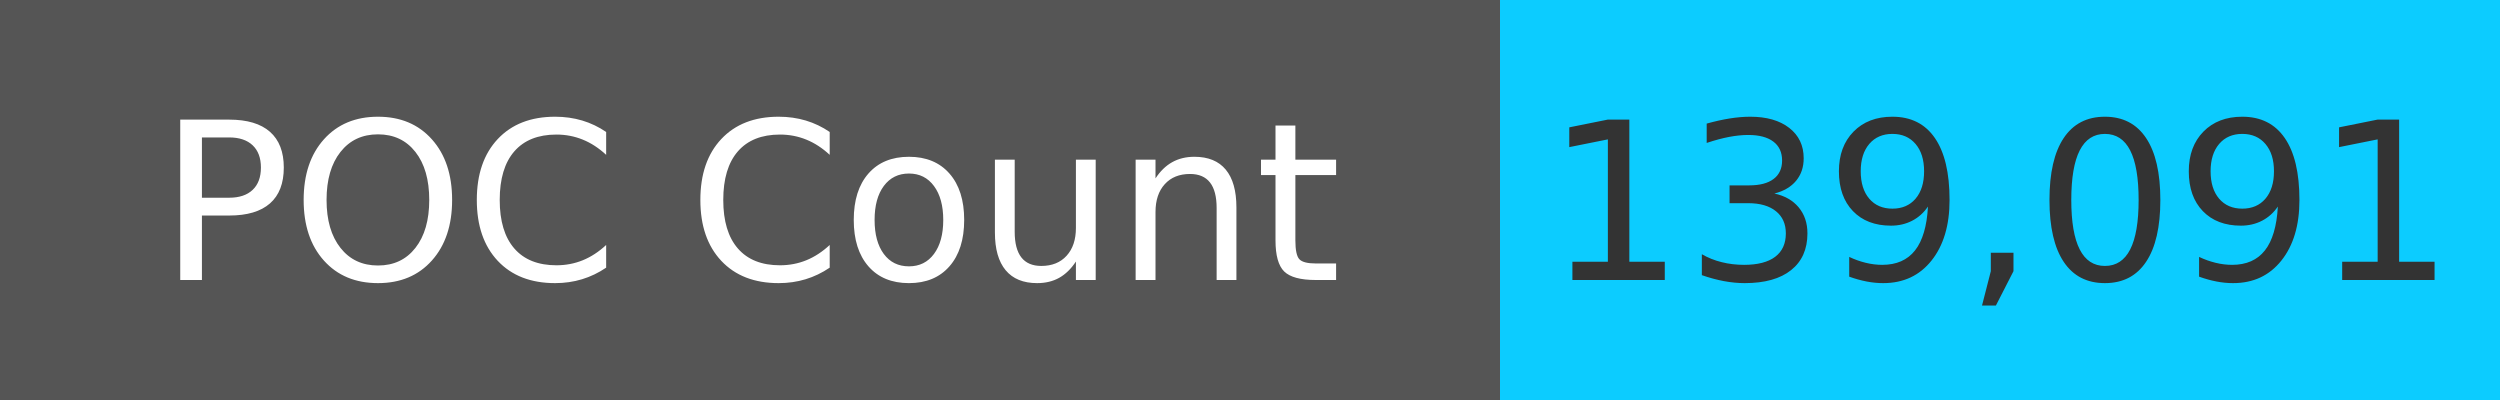
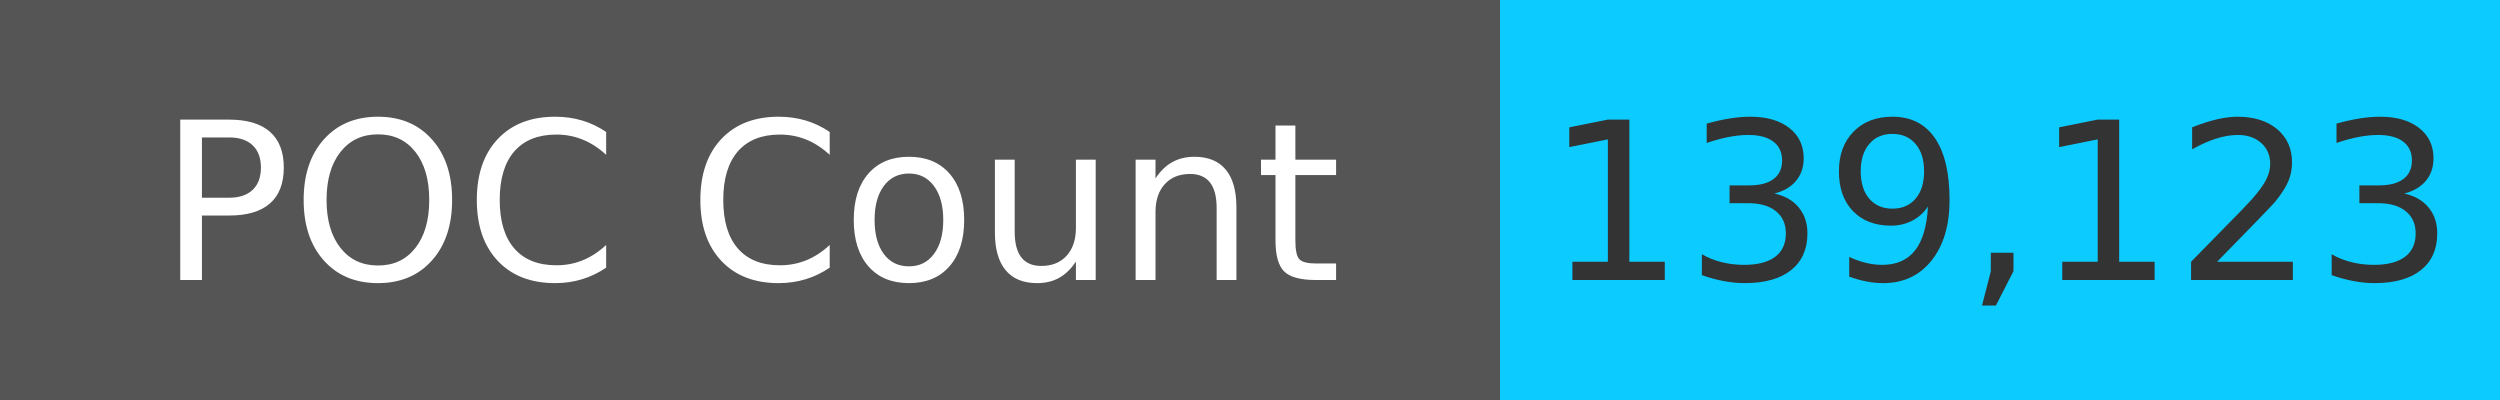
<svg xmlns="http://www.w3.org/2000/svg" width="125" height="20" role="img">
  <linearGradient id="s" x2="0" y2="100%">
    <stop offset="0" stop-color="#bbb" stop-opacity=".1" />
    <stop offset="1" stop-opacity=".1" />
  </linearGradient>
  <g>
    <rect width="75" height="20" fill="#555" />
    <rect x="75" width="267" height="20" fill="#0cccff" />
  </g>
  <g fill="#fff" text-anchor="middle" font-family="Verdana,Geneva,DejaVu Sans,sans-serif" text-rendering="geometricPrecision" font-size="110">
    <text x="375" y="140" transform="scale(.1)" fill="#fff">
            POC Count
        </text>
    <text x="1000" y="140" transform="scale(.1)" fill="#333">
-             139,091
+             139,123
        </text>
  </g>
</svg>
